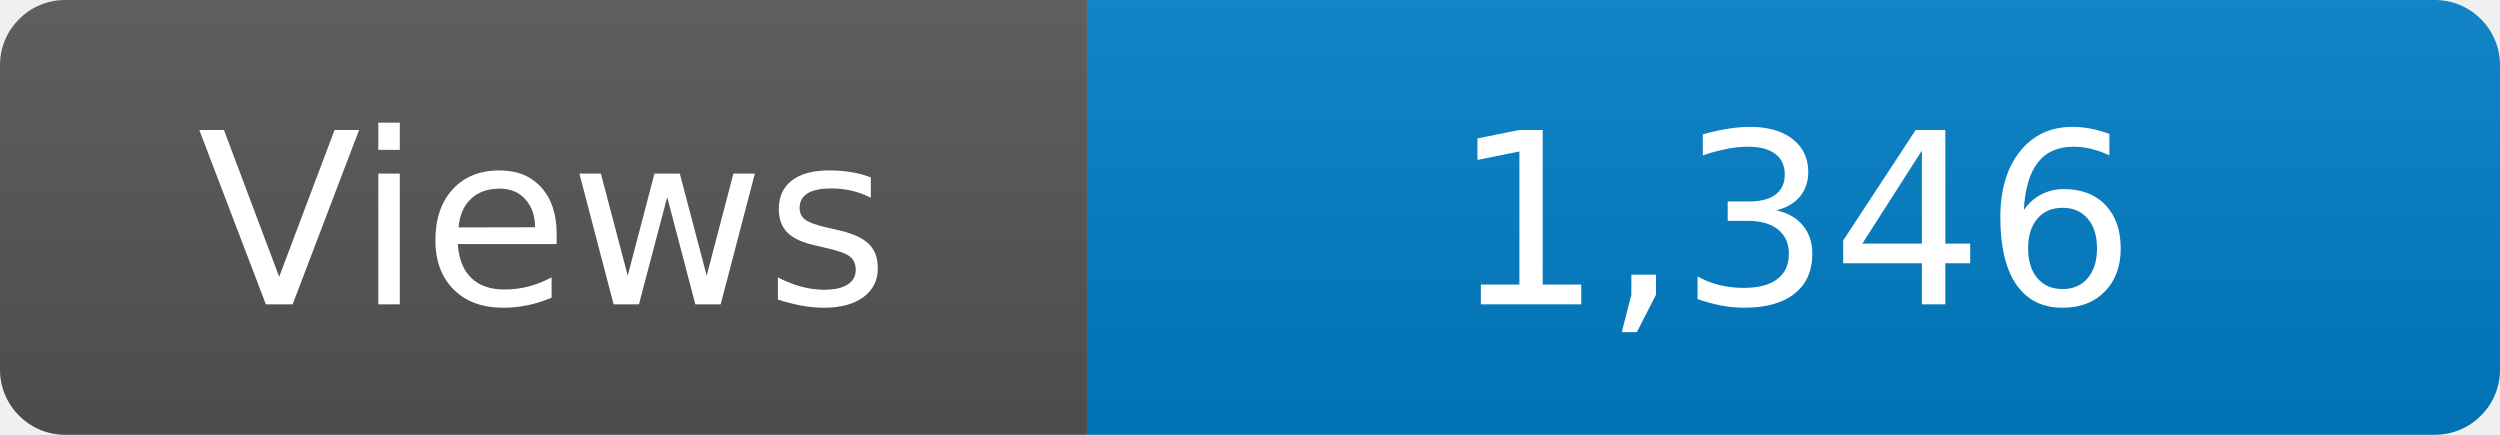
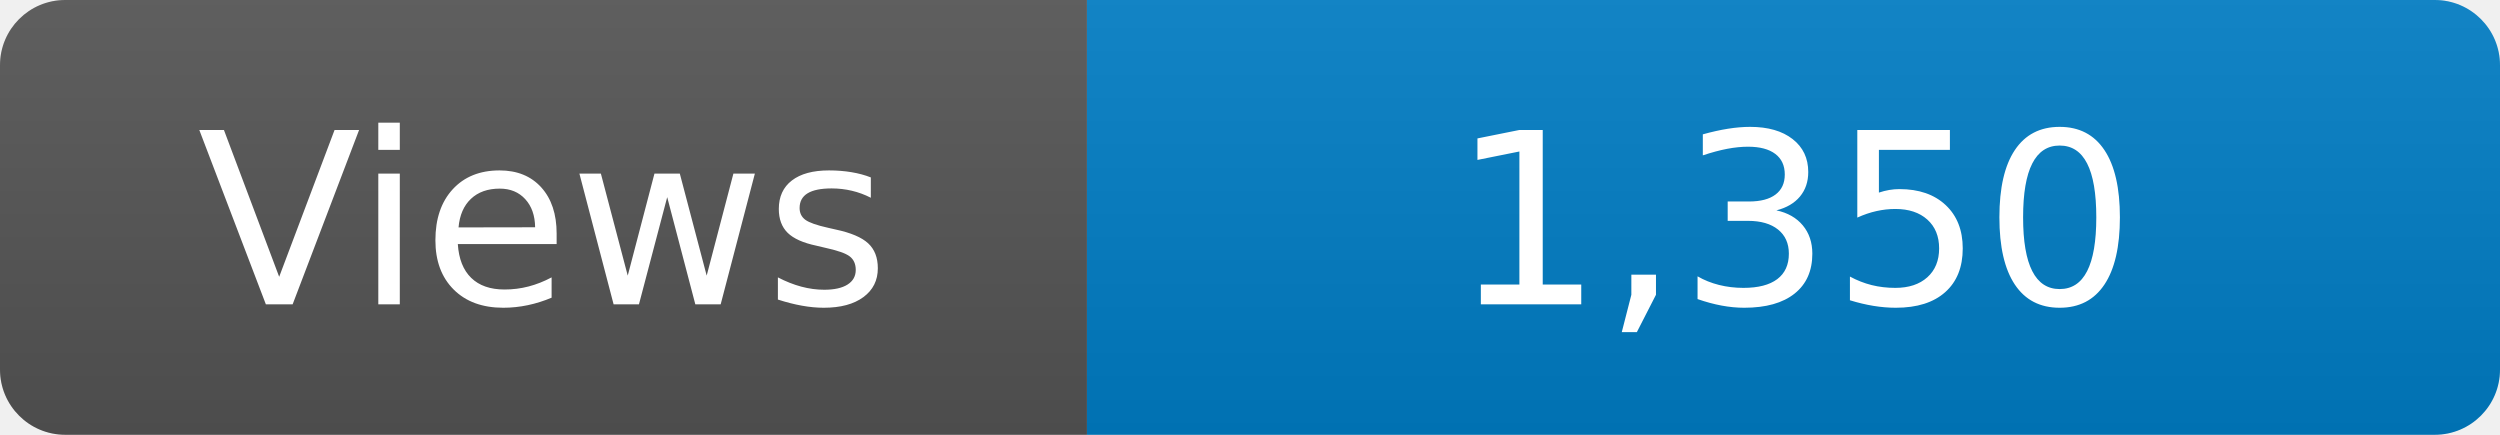
<svg xmlns="http://www.w3.org/2000/svg" width="115" height="20" role="img" aria-label="Maintained?: yes">
  <linearGradient id="s" x2="0" y2="100%">
    <stop offset="0" stop-color="#bbb" stop-opacity=".1" />
    <stop offset="1" stop-opacity=".1" />
  </linearGradient>
  <clipPath id="r">
    <rect width="115" height="20" rx="3" fill="#fff" />
  </clipPath>
  <g clip-path="url(#r)">
    <rect width="50" height="20" fill="#555" />
    <rect x="50" width="160" height="20" fill="#007ec6" />
    <rect width="115" height="20" fill="url(#s)" />
  </g>
  <g fill="#fff" text-anchor="middle" font-family="Verdana,Geneva,DejaVu Sans,sans-serif" font-size="110">
    <text x="250" y="140" transform="scale(.1)" fill="#fff">Views</text>
-     <text x="825" y="140" transform="scale(.1)" fill="#fff">1,346</text>
+     <text x="825" y="140" transform="scale(.1)" fill="#fff">1,350</text>
  </g>
</svg>
